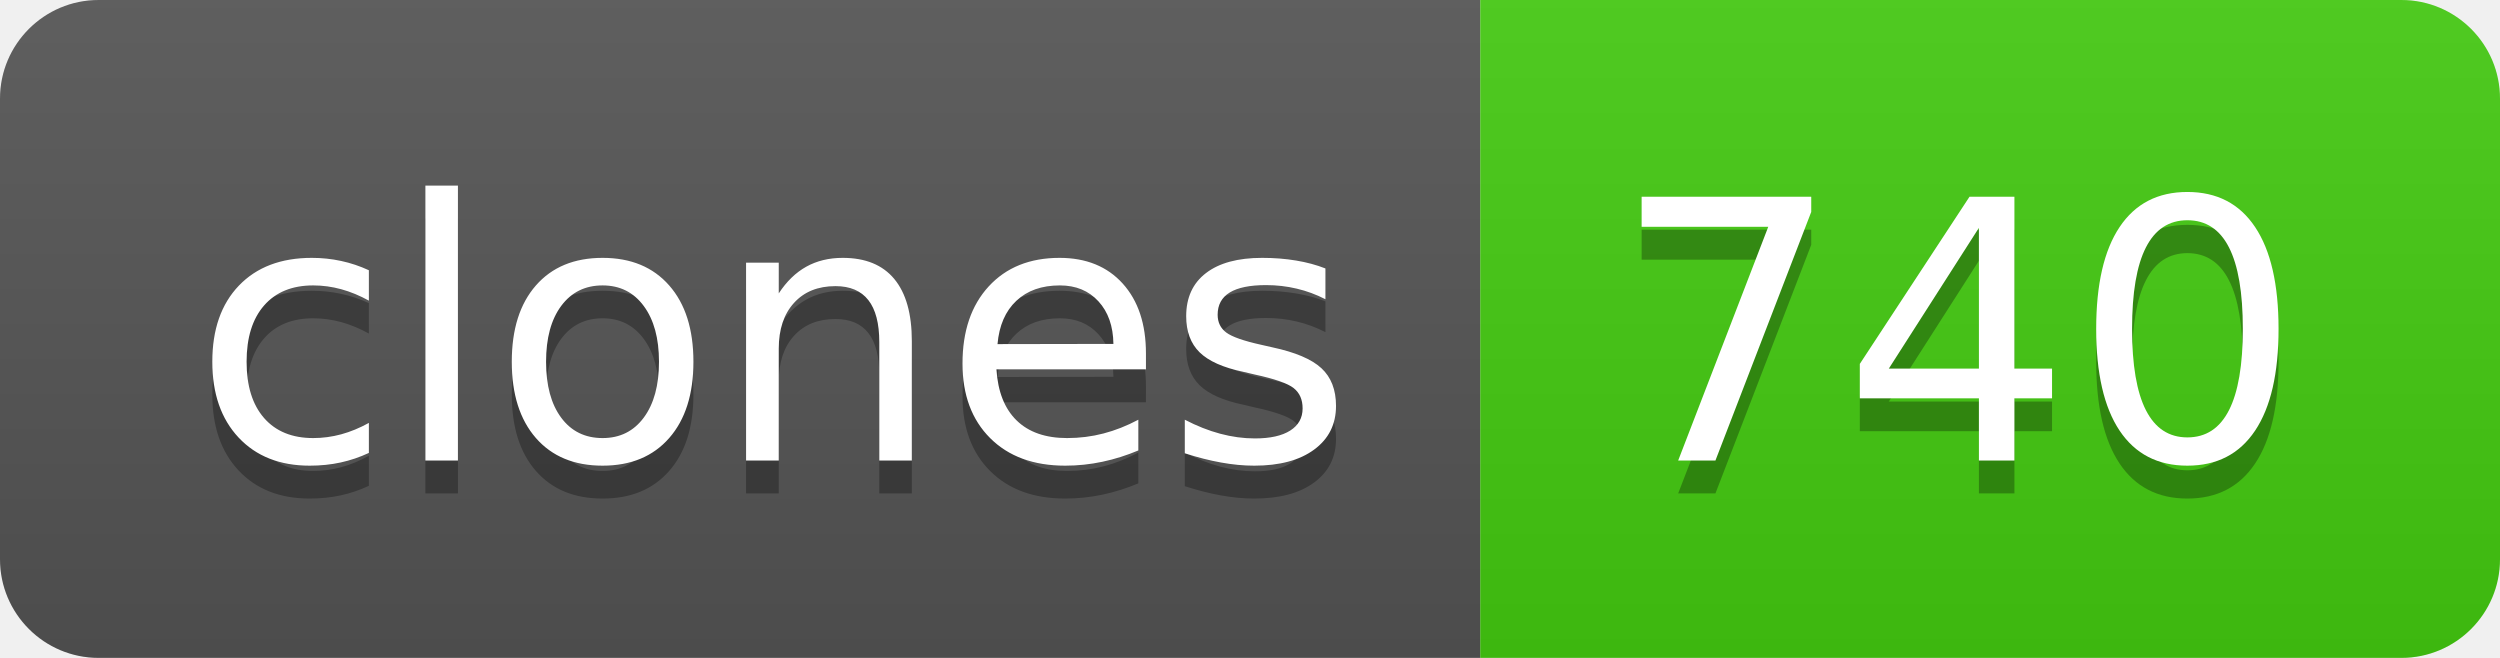
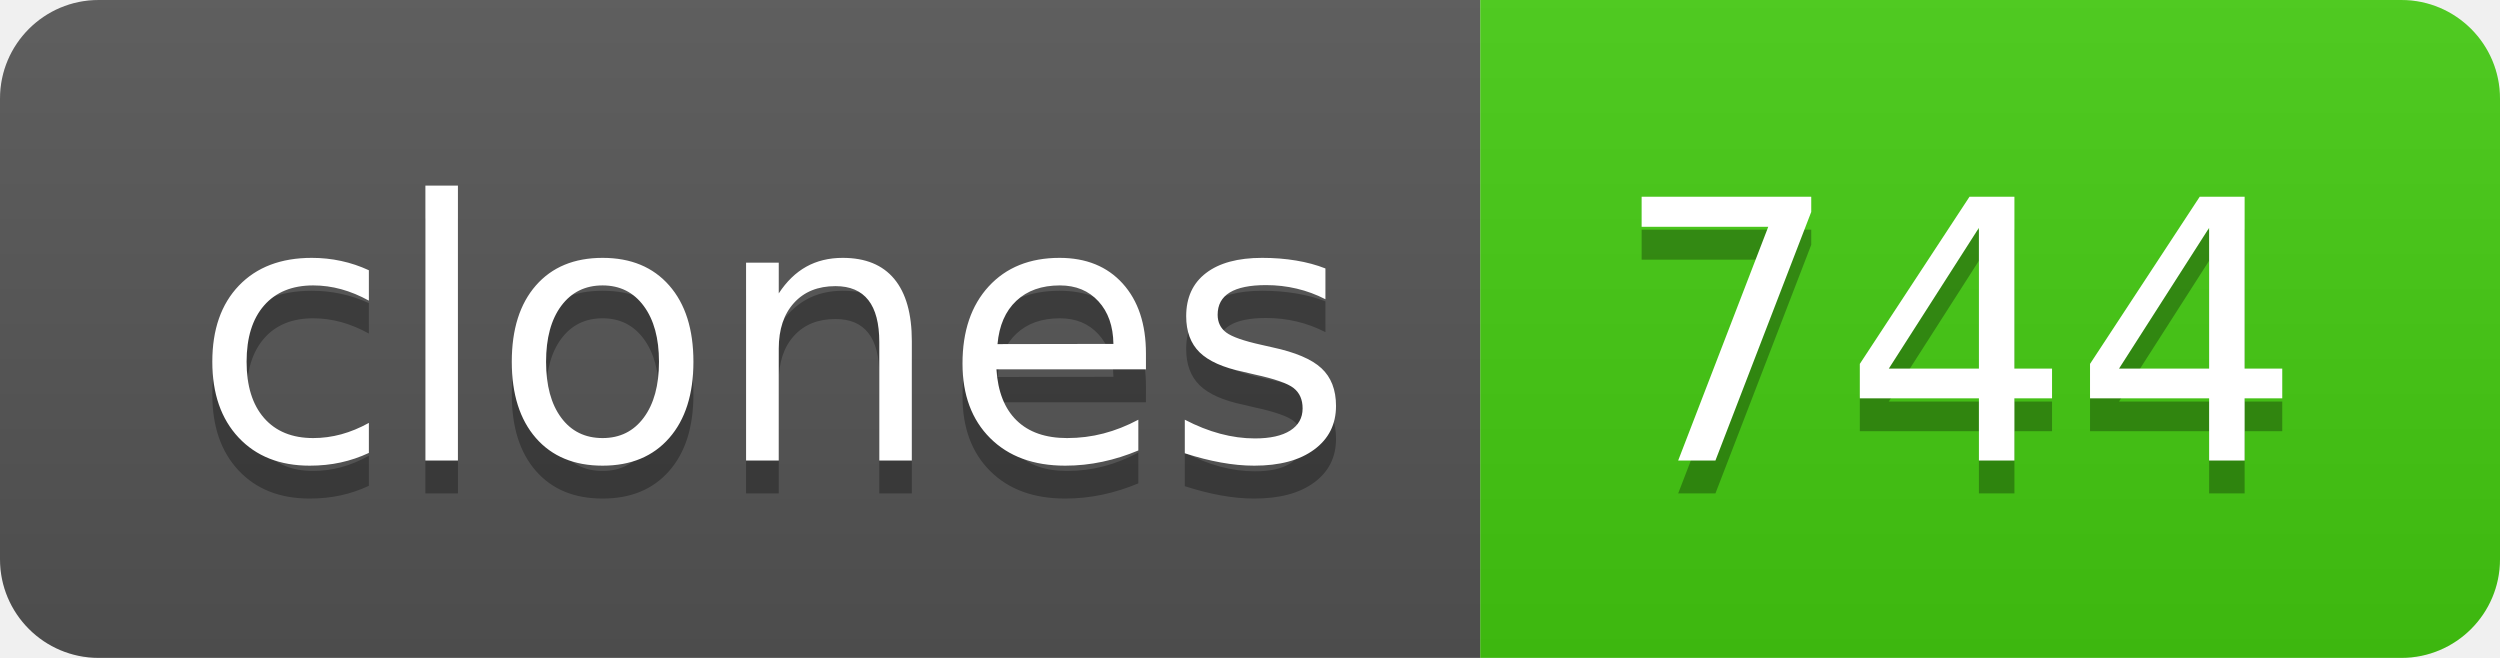
- <svg xmlns="http://www.w3.org/2000/svg" width="76" height="20" role="img" aria-label="clones: 740">
+ <svg xmlns="http://www.w3.org/2000/svg" width="76" height="20" role="img" aria-label="clones: 744">
  <linearGradient id="s" x2="0" y2="100%">
    <stop offset="0" stop-color="#bbb" stop-opacity=".1" />
    <stop offset="1" stop-opacity=".1" />
  </linearGradient>
  <clipPath id="r">
    <rect width="76" height="20" rx="3" fill="#fff" />
  </clipPath>
  <g clip-path="url(#r)">
    <rect width="45" height="20" fill="#555" />
    <rect x="45" width="31" height="20" fill="#4c1" />
    <rect width="76" height="20" fill="url(#s)" />
  </g>
  <g fill="#fff" text-anchor="middle" font-family="Verdana,Geneva,DejaVu Sans,sans-serif" text-rendering="geometricPrecision" font-size="110">
    <text aria-hidden="true" x="235" y="150" fill="#010101" fill-opacity=".3" transform="scale(.1)" textLength="350">clones</text>
    <text x="235" y="140" transform="scale(.1)" fill="#fff" textLength="350">clones</text>
-     <text aria-hidden="true" x="595" y="150" fill="#010101" fill-opacity=".3" transform="scale(.1)" textLength="210">740</text>
-     <text x="595" y="140" transform="scale(.1)" fill="#fff" textLength="210">740</text>
+     <text aria-hidden="true" x="595" y="150" fill="#010101" fill-opacity=".3" transform="scale(.1)" textLength="210">744</text>
+     <text x="595" y="140" transform="scale(.1)" fill="#fff" textLength="210">744</text>
  </g>
</svg>
